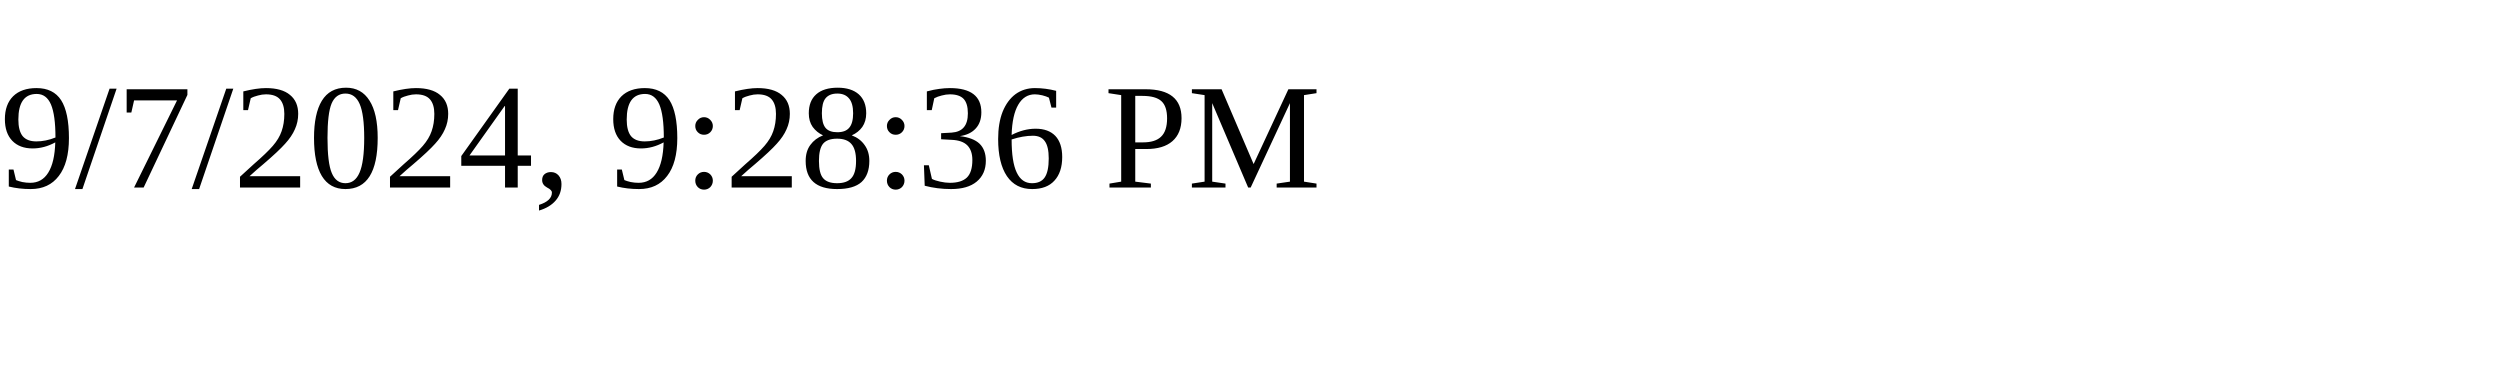
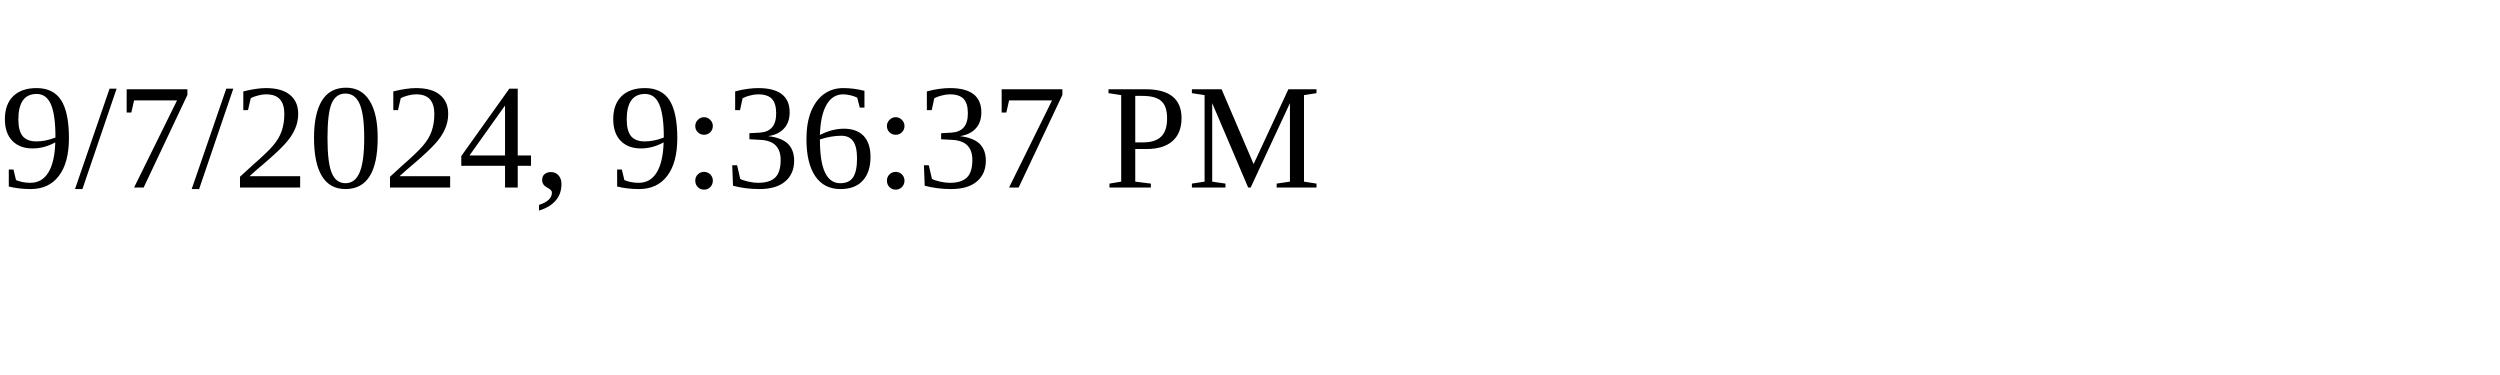
<svg xmlns="http://www.w3.org/2000/svg" height="30" width="200">
-   <text x="0" y="15">9/7/2024, 9:28:36 PM</text>
+   <text x="0" y="15">9/7/2024, 9:36:37 PM</text>
</svg>
